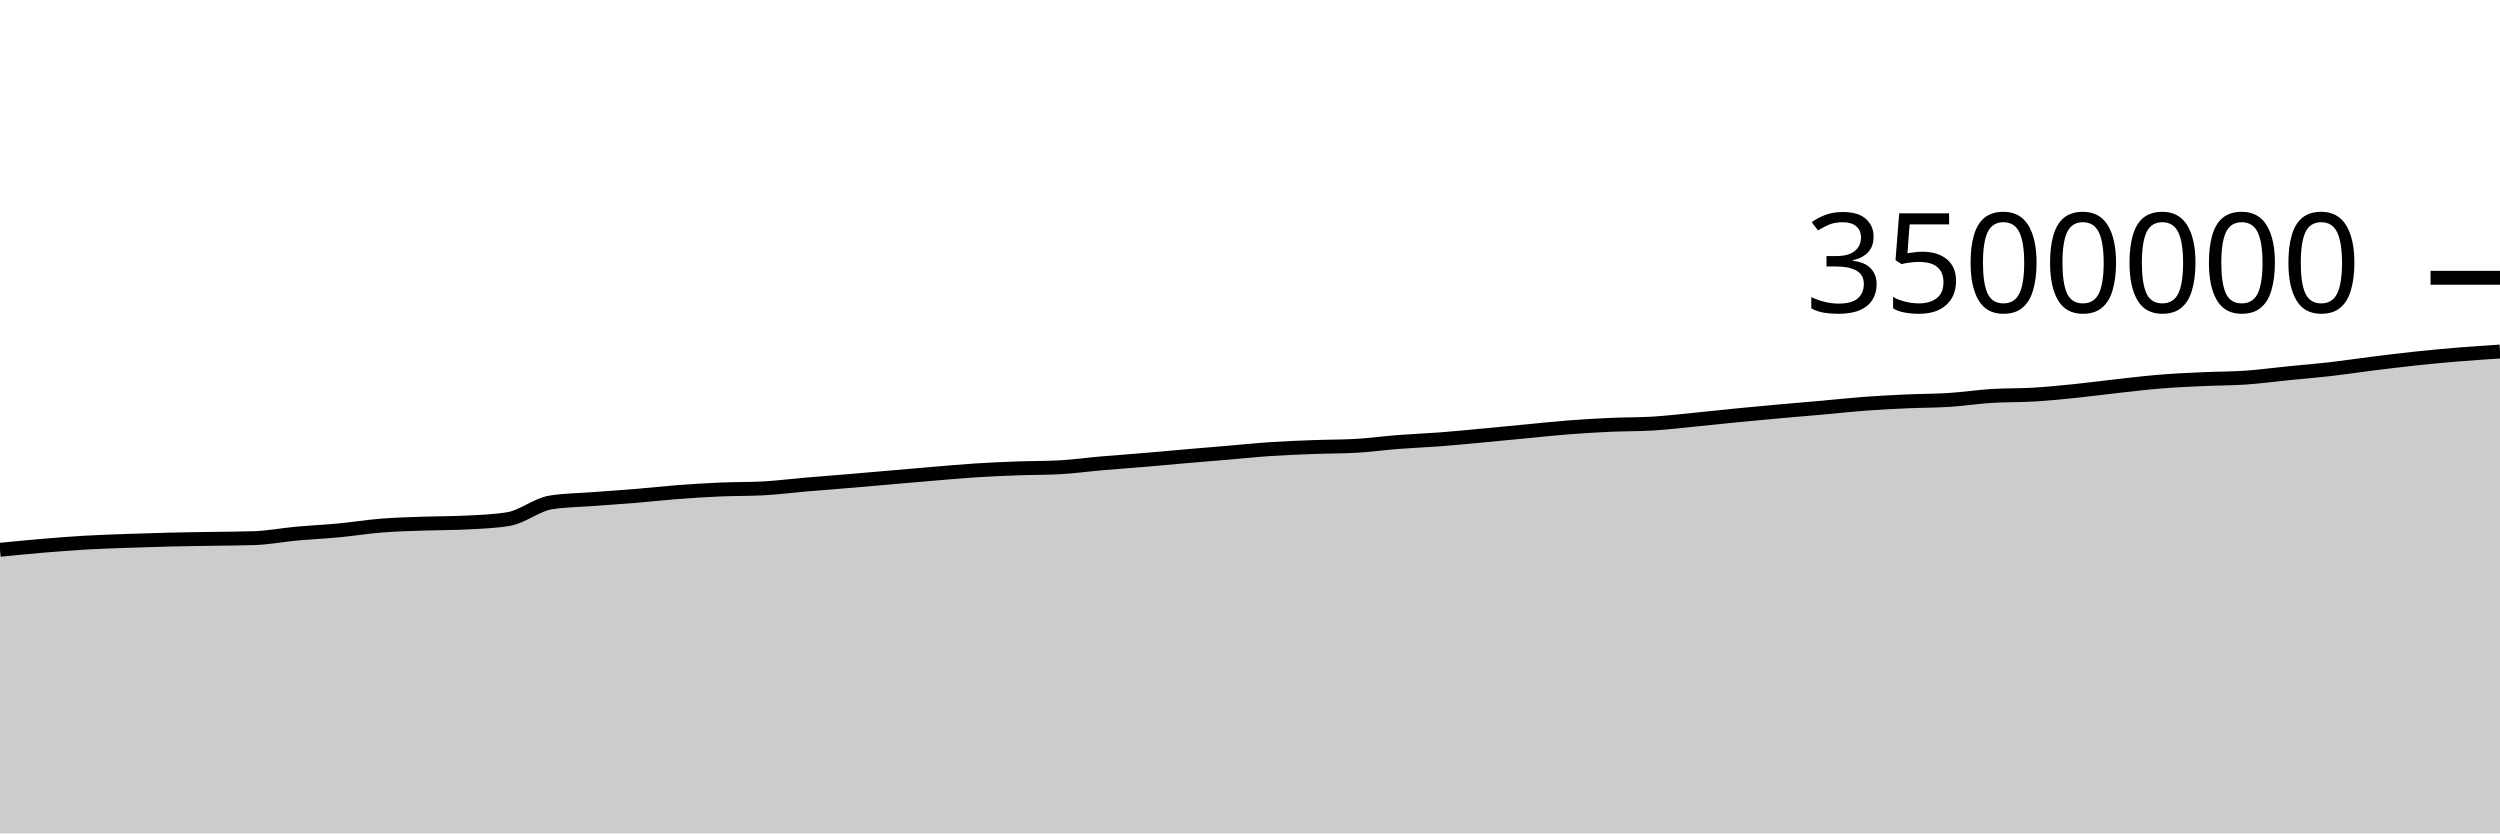
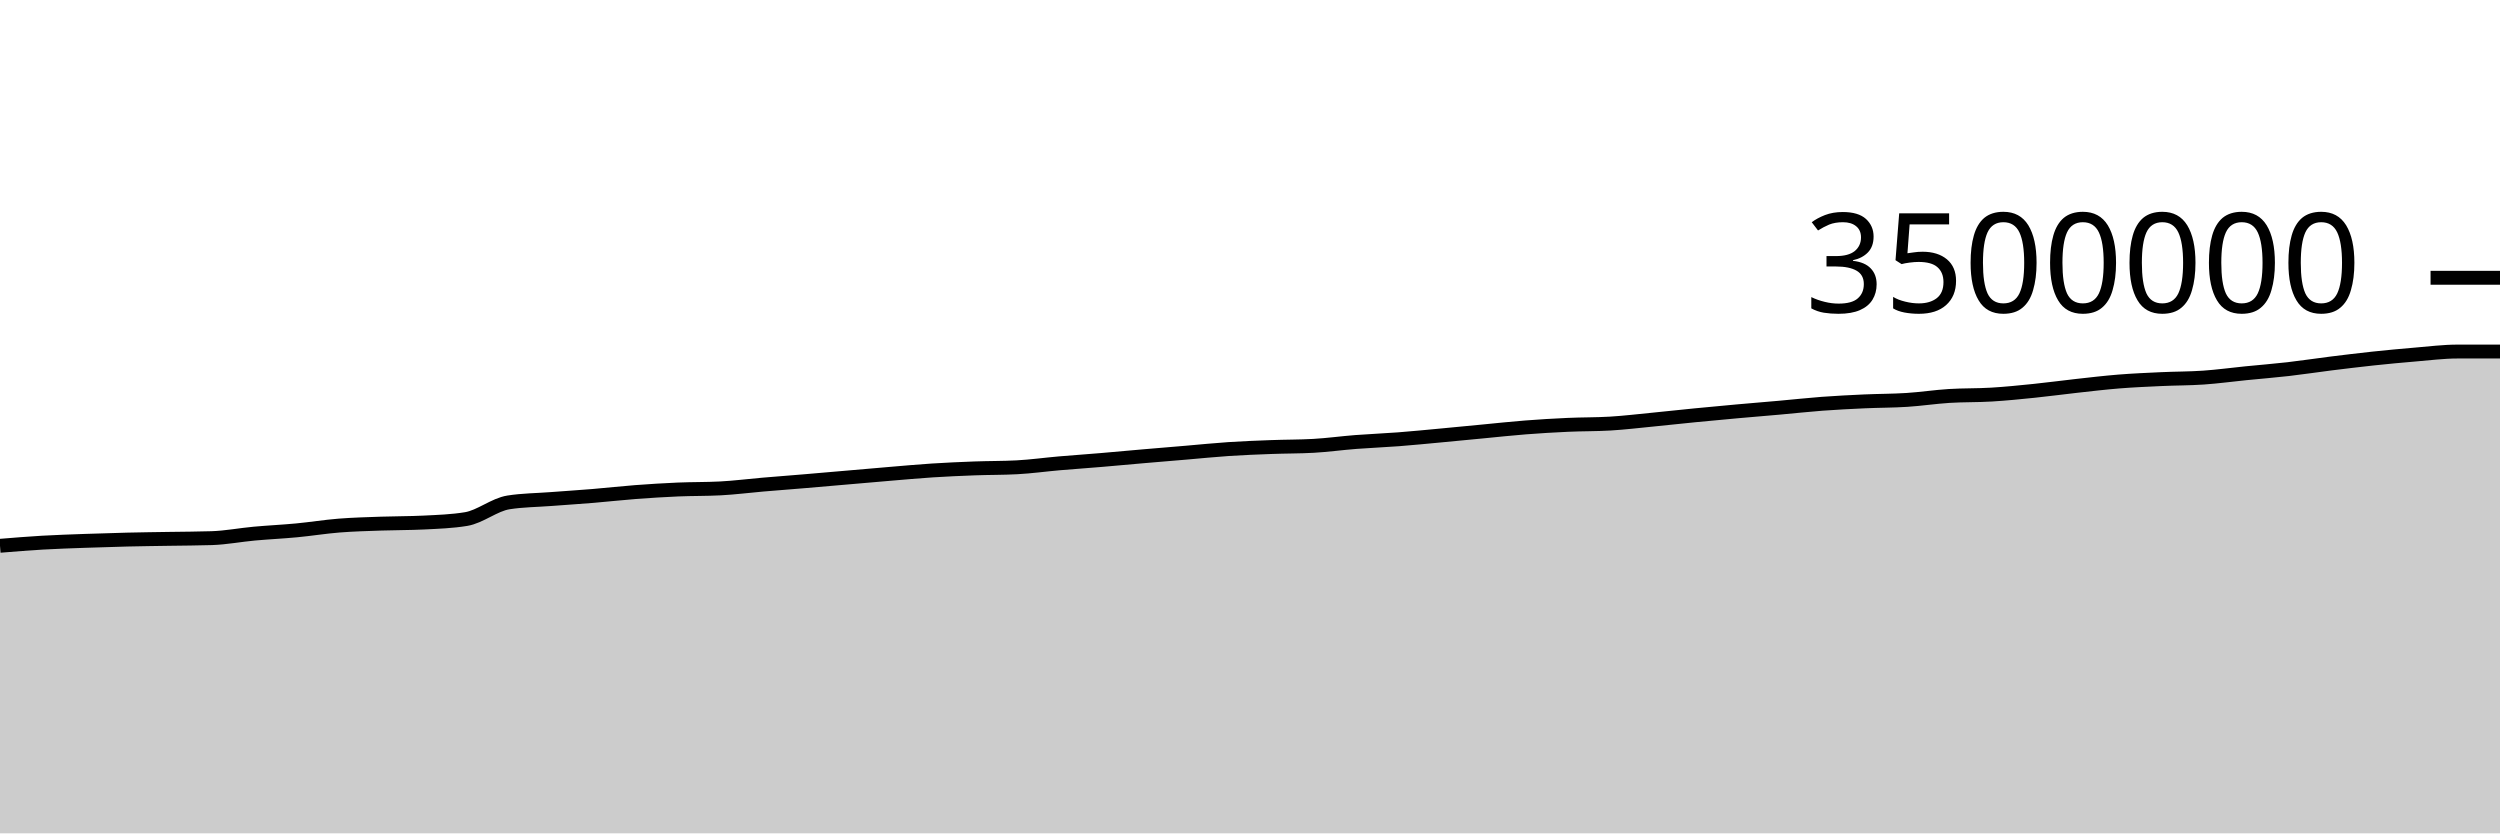
<svg xmlns="http://www.w3.org/2000/svg" viewBox="0 0 180 60">
  <g transform="translate(0,20)">
-     <path class="area" fill="rgba(0, 0, 0, 0.2)" d="M0,19.585C1.017,19.484,2.034,19.382,3.051,19.297C4.068,19.211,5.085,19.131,6.102,19.071C7.119,19.012,8.136,18.98,9.153,18.943C10.169,18.906,11.186,18.874,12.203,18.85C13.22,18.825,14.237,18.814,15.254,18.797C16.271,18.78,17.288,18.78,18.305,18.746C19.322,18.712,20.339,18.514,21.356,18.421C22.373,18.328,23.39,18.283,24.407,18.186C25.424,18.09,26.441,17.923,27.458,17.842C28.475,17.761,29.492,17.736,30.508,17.7C31.525,17.664,32.542,17.674,33.559,17.623C34.576,17.572,35.593,17.54,36.61,17.372C37.627,17.205,38.644,16.333,39.661,16.173C40.678,16.012,41.695,16.01,42.712,15.932C43.729,15.854,44.746,15.79,45.763,15.706C46.78,15.622,47.797,15.505,48.814,15.428C49.831,15.351,50.847,15.288,51.864,15.244C52.881,15.201,53.898,15.218,54.915,15.165C55.932,15.113,56.949,14.98,57.966,14.893C58.983,14.806,60,14.729,61.017,14.644C62.034,14.559,63.051,14.469,64.068,14.381C65.085,14.294,66.102,14.203,67.119,14.118C68.136,14.033,69.153,13.939,70.169,13.873C71.186,13.808,72.203,13.763,73.22,13.725C74.237,13.687,75.254,13.699,76.271,13.645C77.288,13.592,78.305,13.448,79.322,13.36C80.339,13.272,81.356,13.203,82.373,13.117C83.39,13.032,84.407,12.935,85.424,12.847C86.441,12.759,87.458,12.676,88.475,12.59C89.492,12.504,90.508,12.398,91.525,12.331C92.542,12.264,93.559,12.225,94.576,12.187C95.593,12.148,96.61,12.158,97.627,12.101C98.644,12.044,99.661,11.901,100.678,11.823C101.695,11.744,102.712,11.707,103.729,11.629C104.746,11.551,105.763,11.45,106.78,11.355C107.797,11.261,108.814,11.16,109.831,11.063C110.847,10.966,111.864,10.854,112.881,10.775C113.898,10.696,114.915,10.635,115.932,10.589C116.949,10.542,117.966,10.558,118.983,10.498C120,10.437,121.017,10.314,122.034,10.215C123.051,10.116,124.068,10.001,125.085,9.902C126.102,9.802,127.119,9.708,128.136,9.616C129.153,9.525,130.169,9.443,131.186,9.352C132.203,9.262,133.22,9.148,134.237,9.072C135.254,8.997,136.271,8.946,137.288,8.899C138.305,8.853,139.322,8.859,140.339,8.794C141.356,8.729,142.373,8.573,143.39,8.509C144.407,8.445,145.424,8.472,146.441,8.41C147.458,8.349,148.475,8.246,149.492,8.142C150.508,8.038,151.525,7.899,152.542,7.786C153.559,7.674,154.576,7.552,155.593,7.47C156.61,7.388,157.627,7.344,158.644,7.297C159.661,7.249,160.678,7.257,161.695,7.187C162.712,7.117,163.729,6.977,164.746,6.875C165.763,6.773,166.78,6.693,167.797,6.577C168.814,6.46,169.831,6.303,170.847,6.176C171.864,6.05,172.881,5.925,173.898,5.816C174.915,5.708,175.932,5.612,176.949,5.527C177.966,5.443,178.983,5.377,180,5.311L180,40C178.983,40,177.966,40,176.949,40C175.932,40,174.915,40,173.898,40C172.881,40,171.864,40,170.847,40C169.831,40,168.814,40,167.797,40C166.78,40,165.763,40,164.746,40C163.729,40,162.712,40,161.695,40C160.678,40,159.661,40,158.644,40C157.627,40,156.61,40,155.593,40C154.576,40,153.559,40,152.542,40C151.525,40,150.508,40,149.492,40C148.475,40,147.458,40,146.441,40C145.424,40,144.407,40,143.39,40C142.373,40,141.356,40,140.339,40C139.322,40,138.305,40,137.288,40C136.271,40,135.254,40,134.237,40C133.22,40,132.203,40,131.186,40C130.169,40,129.153,40,128.136,40C127.119,40,126.102,40,125.085,40C124.068,40,123.051,40,122.034,40C121.017,40,120,40,118.983,40C117.966,40,116.949,40,115.932,40C114.915,40,113.898,40,112.881,40C111.864,40,110.847,40,109.831,40C108.814,40,107.797,40,106.78,40C105.763,40,104.746,40,103.729,40C102.712,40,101.695,40,100.678,40C99.661,40,98.644,40,97.627,40C96.61,40,95.593,40,94.576,40C93.559,40,92.542,40,91.525,40C90.508,40,89.492,40,88.475,40C87.458,40,86.441,40,85.424,40C84.407,40,83.39,40,82.373,40C81.356,40,80.339,40,79.322,40C78.305,40,77.288,40,76.271,40C75.254,40,74.237,40,73.22,40C72.203,40,71.186,40,70.169,40C69.153,40,68.136,40,67.119,40C66.102,40,65.085,40,64.068,40C63.051,40,62.034,40,61.017,40C60,40,58.983,40,57.966,40C56.949,40,55.932,40,54.915,40C53.898,40,52.881,40,51.864,40C50.847,40,49.831,40,48.814,40C47.797,40,46.78,40,45.763,40C44.746,40,43.729,40,42.712,40C41.695,40,40.678,40,39.661,40C38.644,40,37.627,40,36.61,40C35.593,40,34.576,40,33.559,40C32.542,40,31.525,40,30.508,40C29.492,40,28.475,40,27.458,40C26.441,40,25.424,40,24.407,40C23.39,40,22.373,40,21.356,40C20.339,40,19.322,40,18.305,40C17.288,40,16.271,40,15.254,40C14.237,40,13.22,40,12.203,40C11.186,40,10.169,40,9.153,40C8.136,40,7.119,40,6.102,40C5.085,40,4.068,40,3.051,40C2.034,40,1.017,40,0,40Z" />
-     <path class="line" stroke="black" fill="none" d="M0,19.585C1.017,19.484,2.034,19.382,3.051,19.297C4.068,19.211,5.085,19.131,6.102,19.071C7.119,19.012,8.136,18.98,9.153,18.943C10.169,18.906,11.186,18.874,12.203,18.85C13.22,18.825,14.237,18.814,15.254,18.797C16.271,18.78,17.288,18.78,18.305,18.746C19.322,18.712,20.339,18.514,21.356,18.421C22.373,18.328,23.39,18.283,24.407,18.186C25.424,18.09,26.441,17.923,27.458,17.842C28.475,17.761,29.492,17.736,30.508,17.7C31.525,17.664,32.542,17.674,33.559,17.623C34.576,17.572,35.593,17.54,36.61,17.372C37.627,17.205,38.644,16.333,39.661,16.173C40.678,16.012,41.695,16.01,42.712,15.932C43.729,15.854,44.746,15.79,45.763,15.706C46.78,15.622,47.797,15.505,48.814,15.428C49.831,15.351,50.847,15.288,51.864,15.244C52.881,15.201,53.898,15.218,54.915,15.165C55.932,15.113,56.949,14.98,57.966,14.893C58.983,14.806,60,14.729,61.017,14.644C62.034,14.559,63.051,14.469,64.068,14.381C65.085,14.294,66.102,14.203,67.119,14.118C68.136,14.033,69.153,13.939,70.169,13.873C71.186,13.808,72.203,13.763,73.22,13.725C74.237,13.687,75.254,13.699,76.271,13.645C77.288,13.592,78.305,13.448,79.322,13.36C80.339,13.272,81.356,13.203,82.373,13.117C83.39,13.032,84.407,12.935,85.424,12.847C86.441,12.759,87.458,12.676,88.475,12.59C89.492,12.504,90.508,12.398,91.525,12.331C92.542,12.264,93.559,12.225,94.576,12.187C95.593,12.148,96.61,12.158,97.627,12.101C98.644,12.044,99.661,11.901,100.678,11.823C101.695,11.744,102.712,11.707,103.729,11.629C104.746,11.551,105.763,11.45,106.78,11.355C107.797,11.261,108.814,11.16,109.831,11.063C110.847,10.966,111.864,10.854,112.881,10.775C113.898,10.696,114.915,10.635,115.932,10.589C116.949,10.542,117.966,10.558,118.983,10.498C120,10.437,121.017,10.314,122.034,10.215C123.051,10.116,124.068,10.001,125.085,9.902C126.102,9.802,127.119,9.708,128.136,9.616C129.153,9.525,130.169,9.443,131.186,9.352C132.203,9.262,133.22,9.148,134.237,9.072C135.254,8.997,136.271,8.946,137.288,8.899C138.305,8.853,139.322,8.859,140.339,8.794C141.356,8.729,142.373,8.573,143.39,8.509C144.407,8.445,145.424,8.472,146.441,8.41C147.458,8.349,148.475,8.246,149.492,8.142C150.508,8.038,151.525,7.899,152.542,7.786C153.559,7.674,154.576,7.552,155.593,7.47C156.61,7.388,157.627,7.344,158.644,7.297C159.661,7.249,160.678,7.257,161.695,7.187C162.712,7.117,163.729,6.977,164.746,6.875C165.763,6.773,166.78,6.693,167.797,6.577C168.814,6.46,169.831,6.303,170.847,6.176C171.864,6.05,172.881,5.925,173.898,5.816C174.915,5.708,175.932,5.612,176.949,5.527C177.966,5.443,178.983,5.377,180,5.311" />
+     <path class="area" fill="rgba(0, 0, 0, 0.2)" d="M0,19.297C1.017,19.214,2.034,19.131,3.051,19.071C4.068,19.012,5.085,18.98,6.102,18.943C7.119,18.906,8.136,18.874,9.153,18.85C10.169,18.825,11.186,18.814,12.203,18.797C13.22,18.78,14.237,18.78,15.254,18.746C16.271,18.712,17.288,18.514,18.305,18.421C19.322,18.328,20.339,18.283,21.356,18.186C22.373,18.09,23.39,17.923,24.407,17.842C25.424,17.761,26.441,17.736,27.458,17.7C28.475,17.664,29.492,17.674,30.508,17.623C31.525,17.572,32.542,17.54,33.559,17.372C34.576,17.205,35.593,16.333,36.61,16.173C37.627,16.012,38.644,16.01,39.661,15.932C40.678,15.854,41.695,15.79,42.712,15.706C43.729,15.622,44.746,15.505,45.763,15.428C46.78,15.351,47.797,15.288,48.814,15.244C49.831,15.201,50.847,15.218,51.864,15.165C52.881,15.113,53.898,14.98,54.915,14.893C55.932,14.806,56.949,14.729,57.966,14.644C58.983,14.559,60,14.469,61.017,14.381C62.034,14.294,63.051,14.203,64.068,14.118C65.085,14.033,66.102,13.939,67.119,13.873C68.136,13.808,69.153,13.763,70.169,13.725C71.186,13.687,72.203,13.699,73.22,13.645C74.237,13.592,75.254,13.448,76.271,13.36C77.288,13.272,78.305,13.203,79.322,13.117C80.339,13.032,81.356,12.935,82.373,12.847C83.39,12.759,84.407,12.676,85.424,12.59C86.441,12.504,87.458,12.398,88.475,12.331C89.492,12.264,90.508,12.225,91.525,12.187C92.542,12.148,93.559,12.158,94.576,12.101C95.593,12.044,96.61,11.901,97.627,11.823C98.644,11.744,99.661,11.707,100.678,11.629C101.695,11.551,102.712,11.45,103.729,11.355C104.746,11.261,105.763,11.16,106.78,11.063C107.797,10.966,108.814,10.854,109.831,10.775C110.847,10.696,111.864,10.635,112.881,10.589C113.898,10.542,114.915,10.558,115.932,10.498C116.949,10.437,117.966,10.314,118.983,10.215C120,10.116,121.017,10.001,122.034,9.902C123.051,9.802,124.068,9.708,125.085,9.616C126.102,9.525,127.119,9.443,128.136,9.352C129.153,9.262,130.169,9.148,131.186,9.072C132.203,8.997,133.22,8.946,134.237,8.899C135.254,8.853,136.271,8.859,137.288,8.794C138.305,8.729,139.322,8.573,140.339,8.509C141.356,8.445,142.373,8.472,143.39,8.41C144.407,8.349,145.424,8.246,146.441,8.142C147.458,8.038,148.475,7.899,149.492,7.786C150.508,7.674,151.525,7.552,152.542,7.47C153.559,7.388,154.576,7.344,155.593,7.297C156.61,7.249,157.627,7.257,158.644,7.187C159.661,7.117,160.678,6.977,161.695,6.875C162.712,6.773,163.729,6.693,164.746,6.577C165.763,6.46,166.78,6.303,167.797,6.176C168.814,6.05,169.831,5.925,170.847,5.816C171.864,5.708,172.881,5.612,173.898,5.527C174.915,5.443,175.932,5.311,176.949,5.311C177.966,5.311,178.983,5.311,180,5.311L180,40C178.983,40,177.966,40,176.949,40C175.932,40,174.915,40,173.898,40C172.881,40,171.864,40,170.847,40C169.831,40,168.814,40,167.797,40C166.78,40,165.763,40,164.746,40C163.729,40,162.712,40,161.695,40C160.678,40,159.661,40,158.644,40C157.627,40,156.61,40,155.593,40C154.576,40,153.559,40,152.542,40C151.525,40,150.508,40,149.492,40C148.475,40,147.458,40,146.441,40C145.424,40,144.407,40,143.39,40C142.373,40,141.356,40,140.339,40C139.322,40,138.305,40,137.288,40C136.271,40,135.254,40,134.237,40C133.22,40,132.203,40,131.186,40C130.169,40,129.153,40,128.136,40C127.119,40,126.102,40,125.085,40C124.068,40,123.051,40,122.034,40C121.017,40,120,40,118.983,40C117.966,40,116.949,40,115.932,40C114.915,40,113.898,40,112.881,40C111.864,40,110.847,40,109.831,40C108.814,40,107.797,40,106.78,40C105.763,40,104.746,40,103.729,40C102.712,40,101.695,40,100.678,40C99.661,40,98.644,40,97.627,40C96.61,40,95.593,40,94.576,40C93.559,40,92.542,40,91.525,40C90.508,40,89.492,40,88.475,40C87.458,40,86.441,40,85.424,40C84.407,40,83.39,40,82.373,40C81.356,40,80.339,40,79.322,40C78.305,40,77.288,40,76.271,40C75.254,40,74.237,40,73.22,40C72.203,40,71.186,40,70.169,40C69.153,40,68.136,40,67.119,40C66.102,40,65.085,40,64.068,40C63.051,40,62.034,40,61.017,40C60,40,58.983,40,57.966,40C56.949,40,55.932,40,54.915,40C53.898,40,52.881,40,51.864,40C50.847,40,49.831,40,48.814,40C47.797,40,46.78,40,45.763,40C44.746,40,43.729,40,42.712,40C41.695,40,40.678,40,39.661,40C38.644,40,37.627,40,36.61,40C35.593,40,34.576,40,33.559,40C32.542,40,31.525,40,30.508,40C29.492,40,28.475,40,27.458,40C26.441,40,25.424,40,24.407,40C23.39,40,22.373,40,21.356,40C20.339,40,19.322,40,18.305,40C17.288,40,16.271,40,15.254,40C14.237,40,13.22,40,12.203,40C11.186,40,10.169,40,9.153,40C8.136,40,7.119,40,6.102,40C5.085,40,4.068,40,3.051,40C2.034,40,1.017,40,0,40Z" />
+     <path class="line" stroke="black" fill="none" d="M0,19.297C1.017,19.214,2.034,19.131,3.051,19.071C4.068,19.012,5.085,18.98,6.102,18.943C7.119,18.906,8.136,18.874,9.153,18.85C10.169,18.825,11.186,18.814,12.203,18.797C13.22,18.78,14.237,18.78,15.254,18.746C16.271,18.712,17.288,18.514,18.305,18.421C19.322,18.328,20.339,18.283,21.356,18.186C22.373,18.09,23.39,17.923,24.407,17.842C25.424,17.761,26.441,17.736,27.458,17.7C28.475,17.664,29.492,17.674,30.508,17.623C31.525,17.572,32.542,17.54,33.559,17.372C34.576,17.205,35.593,16.333,36.61,16.173C37.627,16.012,38.644,16.01,39.661,15.932C40.678,15.854,41.695,15.79,42.712,15.706C43.729,15.622,44.746,15.505,45.763,15.428C46.78,15.351,47.797,15.288,48.814,15.244C49.831,15.201,50.847,15.218,51.864,15.165C52.881,15.113,53.898,14.98,54.915,14.893C55.932,14.806,56.949,14.729,57.966,14.644C58.983,14.559,60,14.469,61.017,14.381C62.034,14.294,63.051,14.203,64.068,14.118C65.085,14.033,66.102,13.939,67.119,13.873C68.136,13.808,69.153,13.763,70.169,13.725C71.186,13.687,72.203,13.699,73.22,13.645C74.237,13.592,75.254,13.448,76.271,13.36C77.288,13.272,78.305,13.203,79.322,13.117C80.339,13.032,81.356,12.935,82.373,12.847C83.39,12.759,84.407,12.676,85.424,12.59C86.441,12.504,87.458,12.398,88.475,12.331C89.492,12.264,90.508,12.225,91.525,12.187C92.542,12.148,93.559,12.158,94.576,12.101C95.593,12.044,96.61,11.901,97.627,11.823C98.644,11.744,99.661,11.707,100.678,11.629C101.695,11.551,102.712,11.45,103.729,11.355C104.746,11.261,105.763,11.16,106.78,11.063C107.797,10.966,108.814,10.854,109.831,10.775C110.847,10.696,111.864,10.635,112.881,10.589C113.898,10.542,114.915,10.558,115.932,10.498C116.949,10.437,117.966,10.314,118.983,10.215C120,10.116,121.017,10.001,122.034,9.902C123.051,9.802,124.068,9.708,125.085,9.616C126.102,9.525,127.119,9.443,128.136,9.352C129.153,9.262,130.169,9.148,131.186,9.072C132.203,8.997,133.22,8.946,134.237,8.899C135.254,8.853,136.271,8.859,137.288,8.794C138.305,8.729,139.322,8.573,140.339,8.509C141.356,8.445,142.373,8.472,143.39,8.41C144.407,8.349,145.424,8.246,146.441,8.142C147.458,8.038,148.475,7.899,149.492,7.786C150.508,7.674,151.525,7.552,152.542,7.47C153.559,7.388,154.576,7.344,155.593,7.297C156.61,7.249,157.627,7.257,158.644,7.187C159.661,7.117,160.678,6.977,161.695,6.875C162.712,6.773,163.729,6.693,164.746,6.577C165.763,6.46,166.78,6.303,167.797,6.176C168.814,6.05,169.831,5.925,170.847,5.816C171.864,5.708,172.881,5.612,173.898,5.527C174.915,5.443,175.932,5.311,176.949,5.311C177.966,5.311,178.983,5.311,180,5.311" />
    <path class="axis-ceiling" stroke-width="1" stroke="black" fill="none" d="M175,0L180,0" />
    <text class="axis-ceiling-label" font-family="sans-serif" text-anchor="end" font-size="10px" x="170" y="2.5">3500000</text>
  </g>
</svg>
